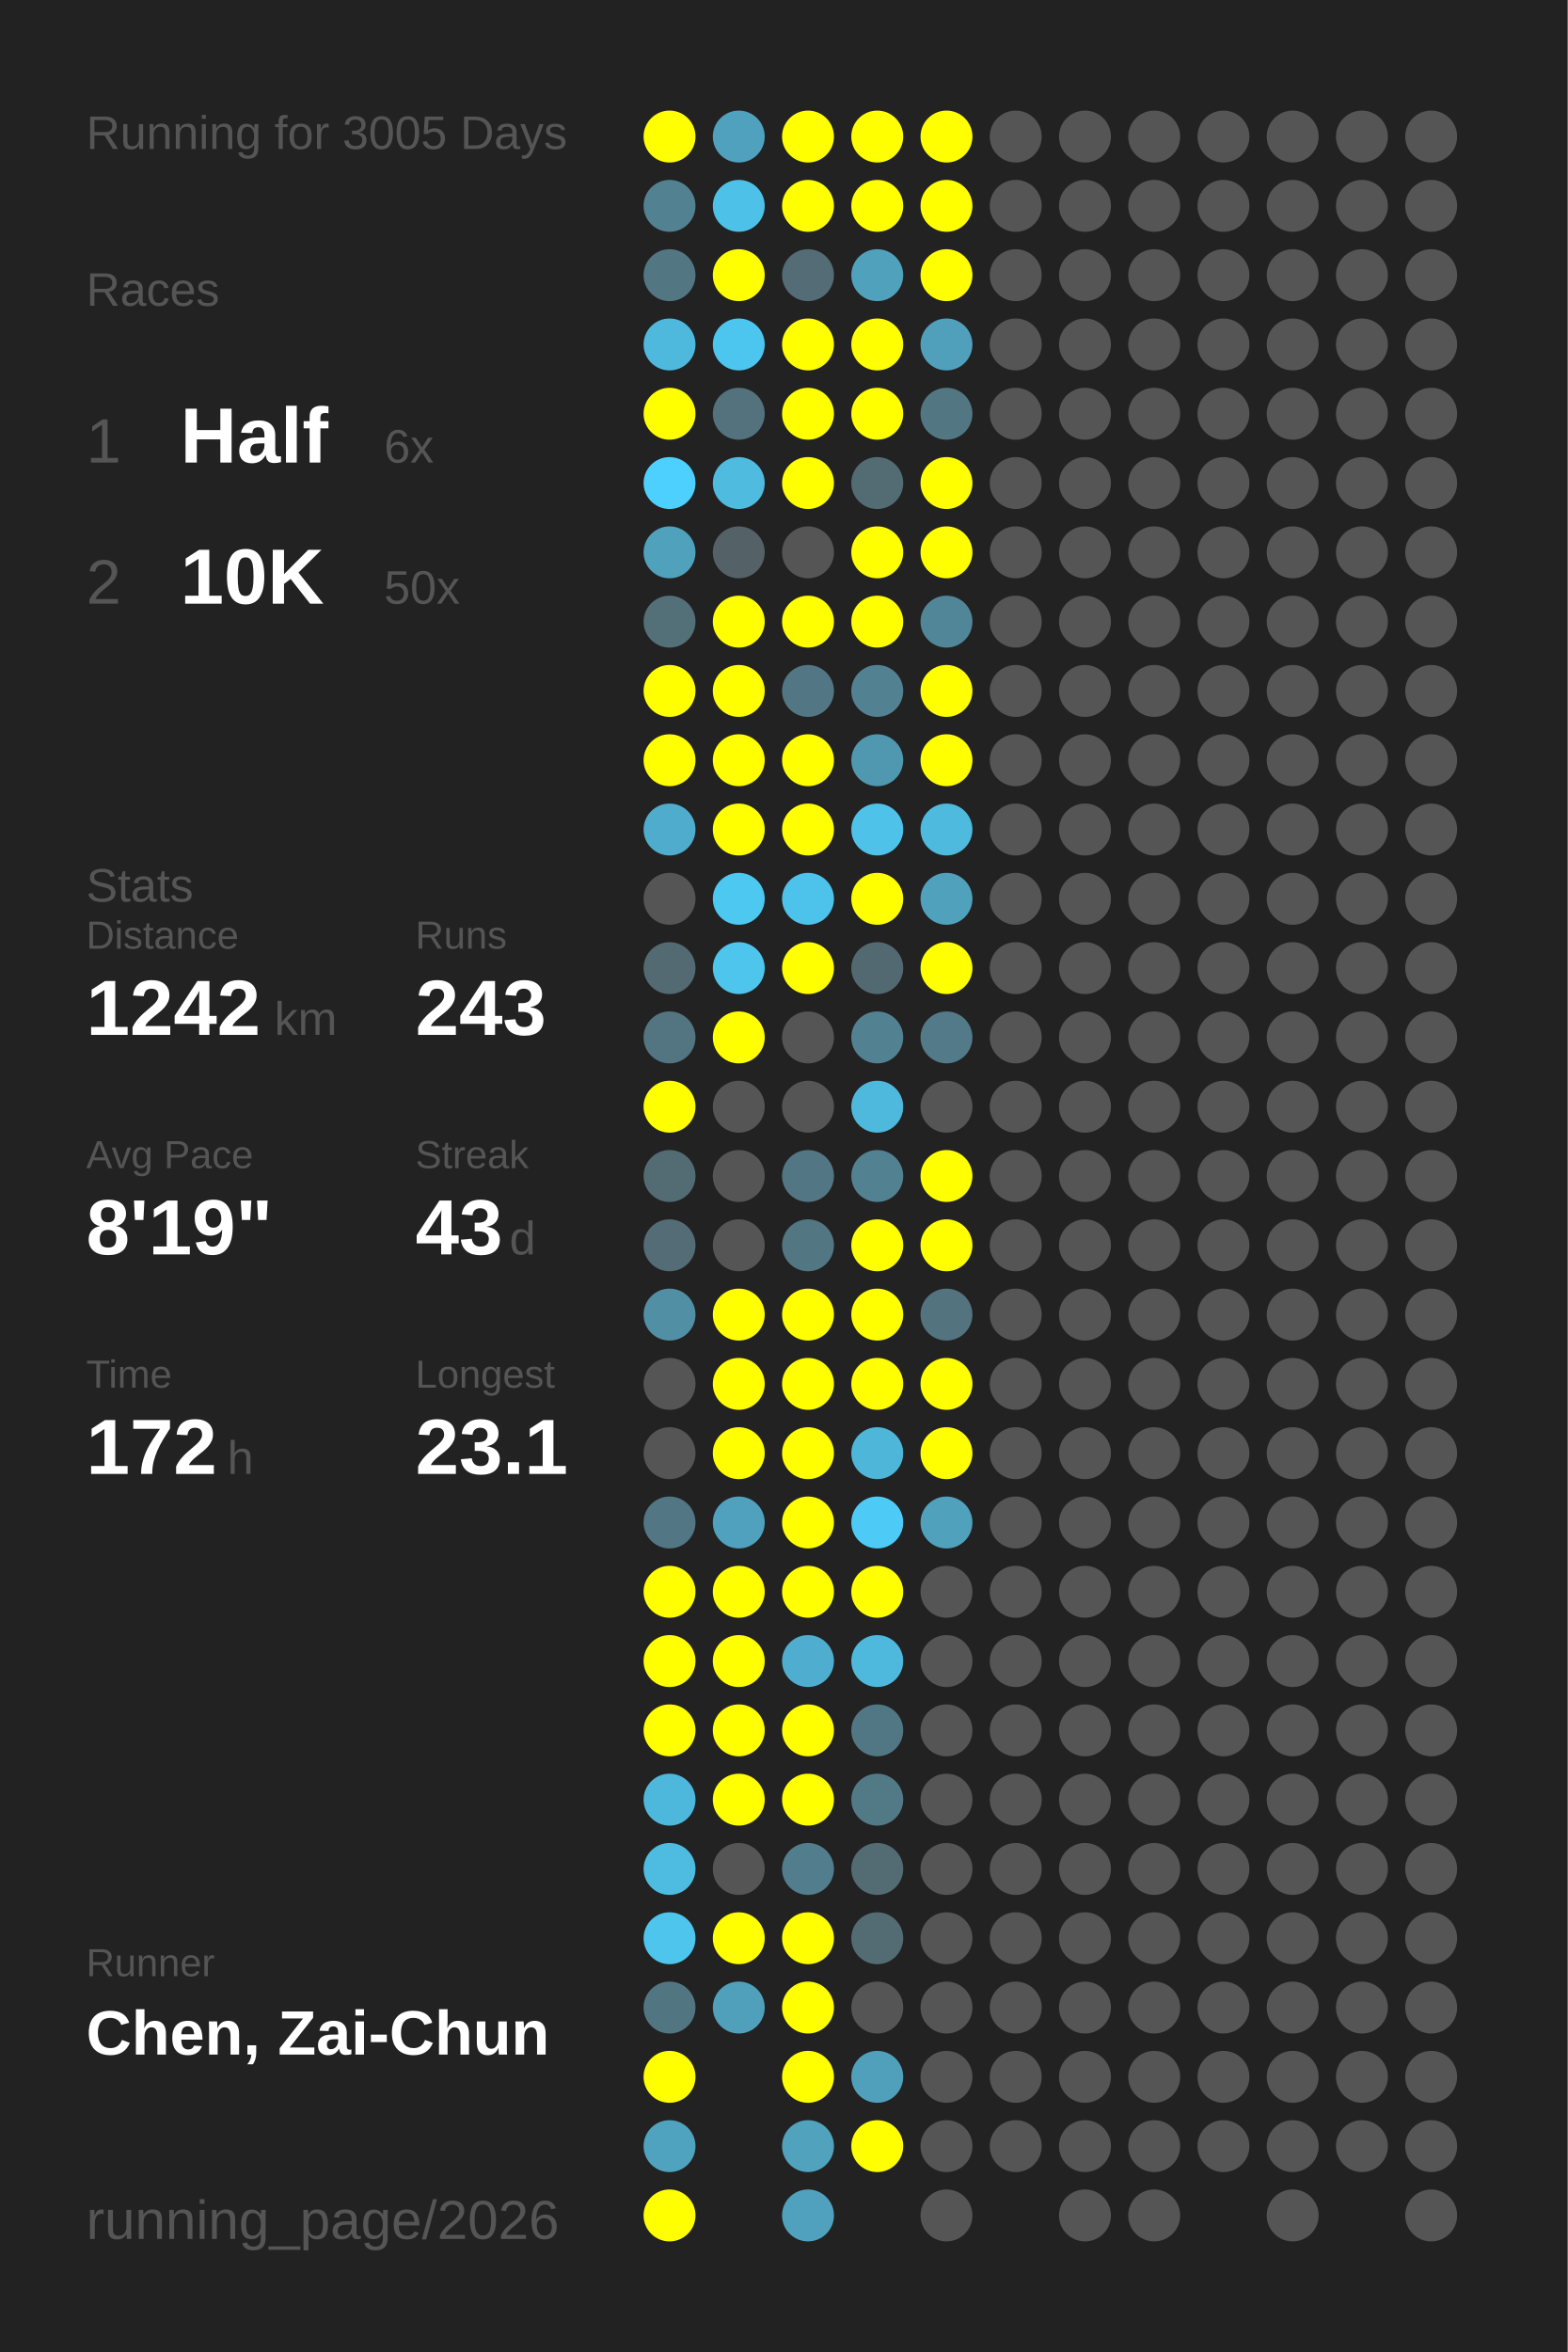
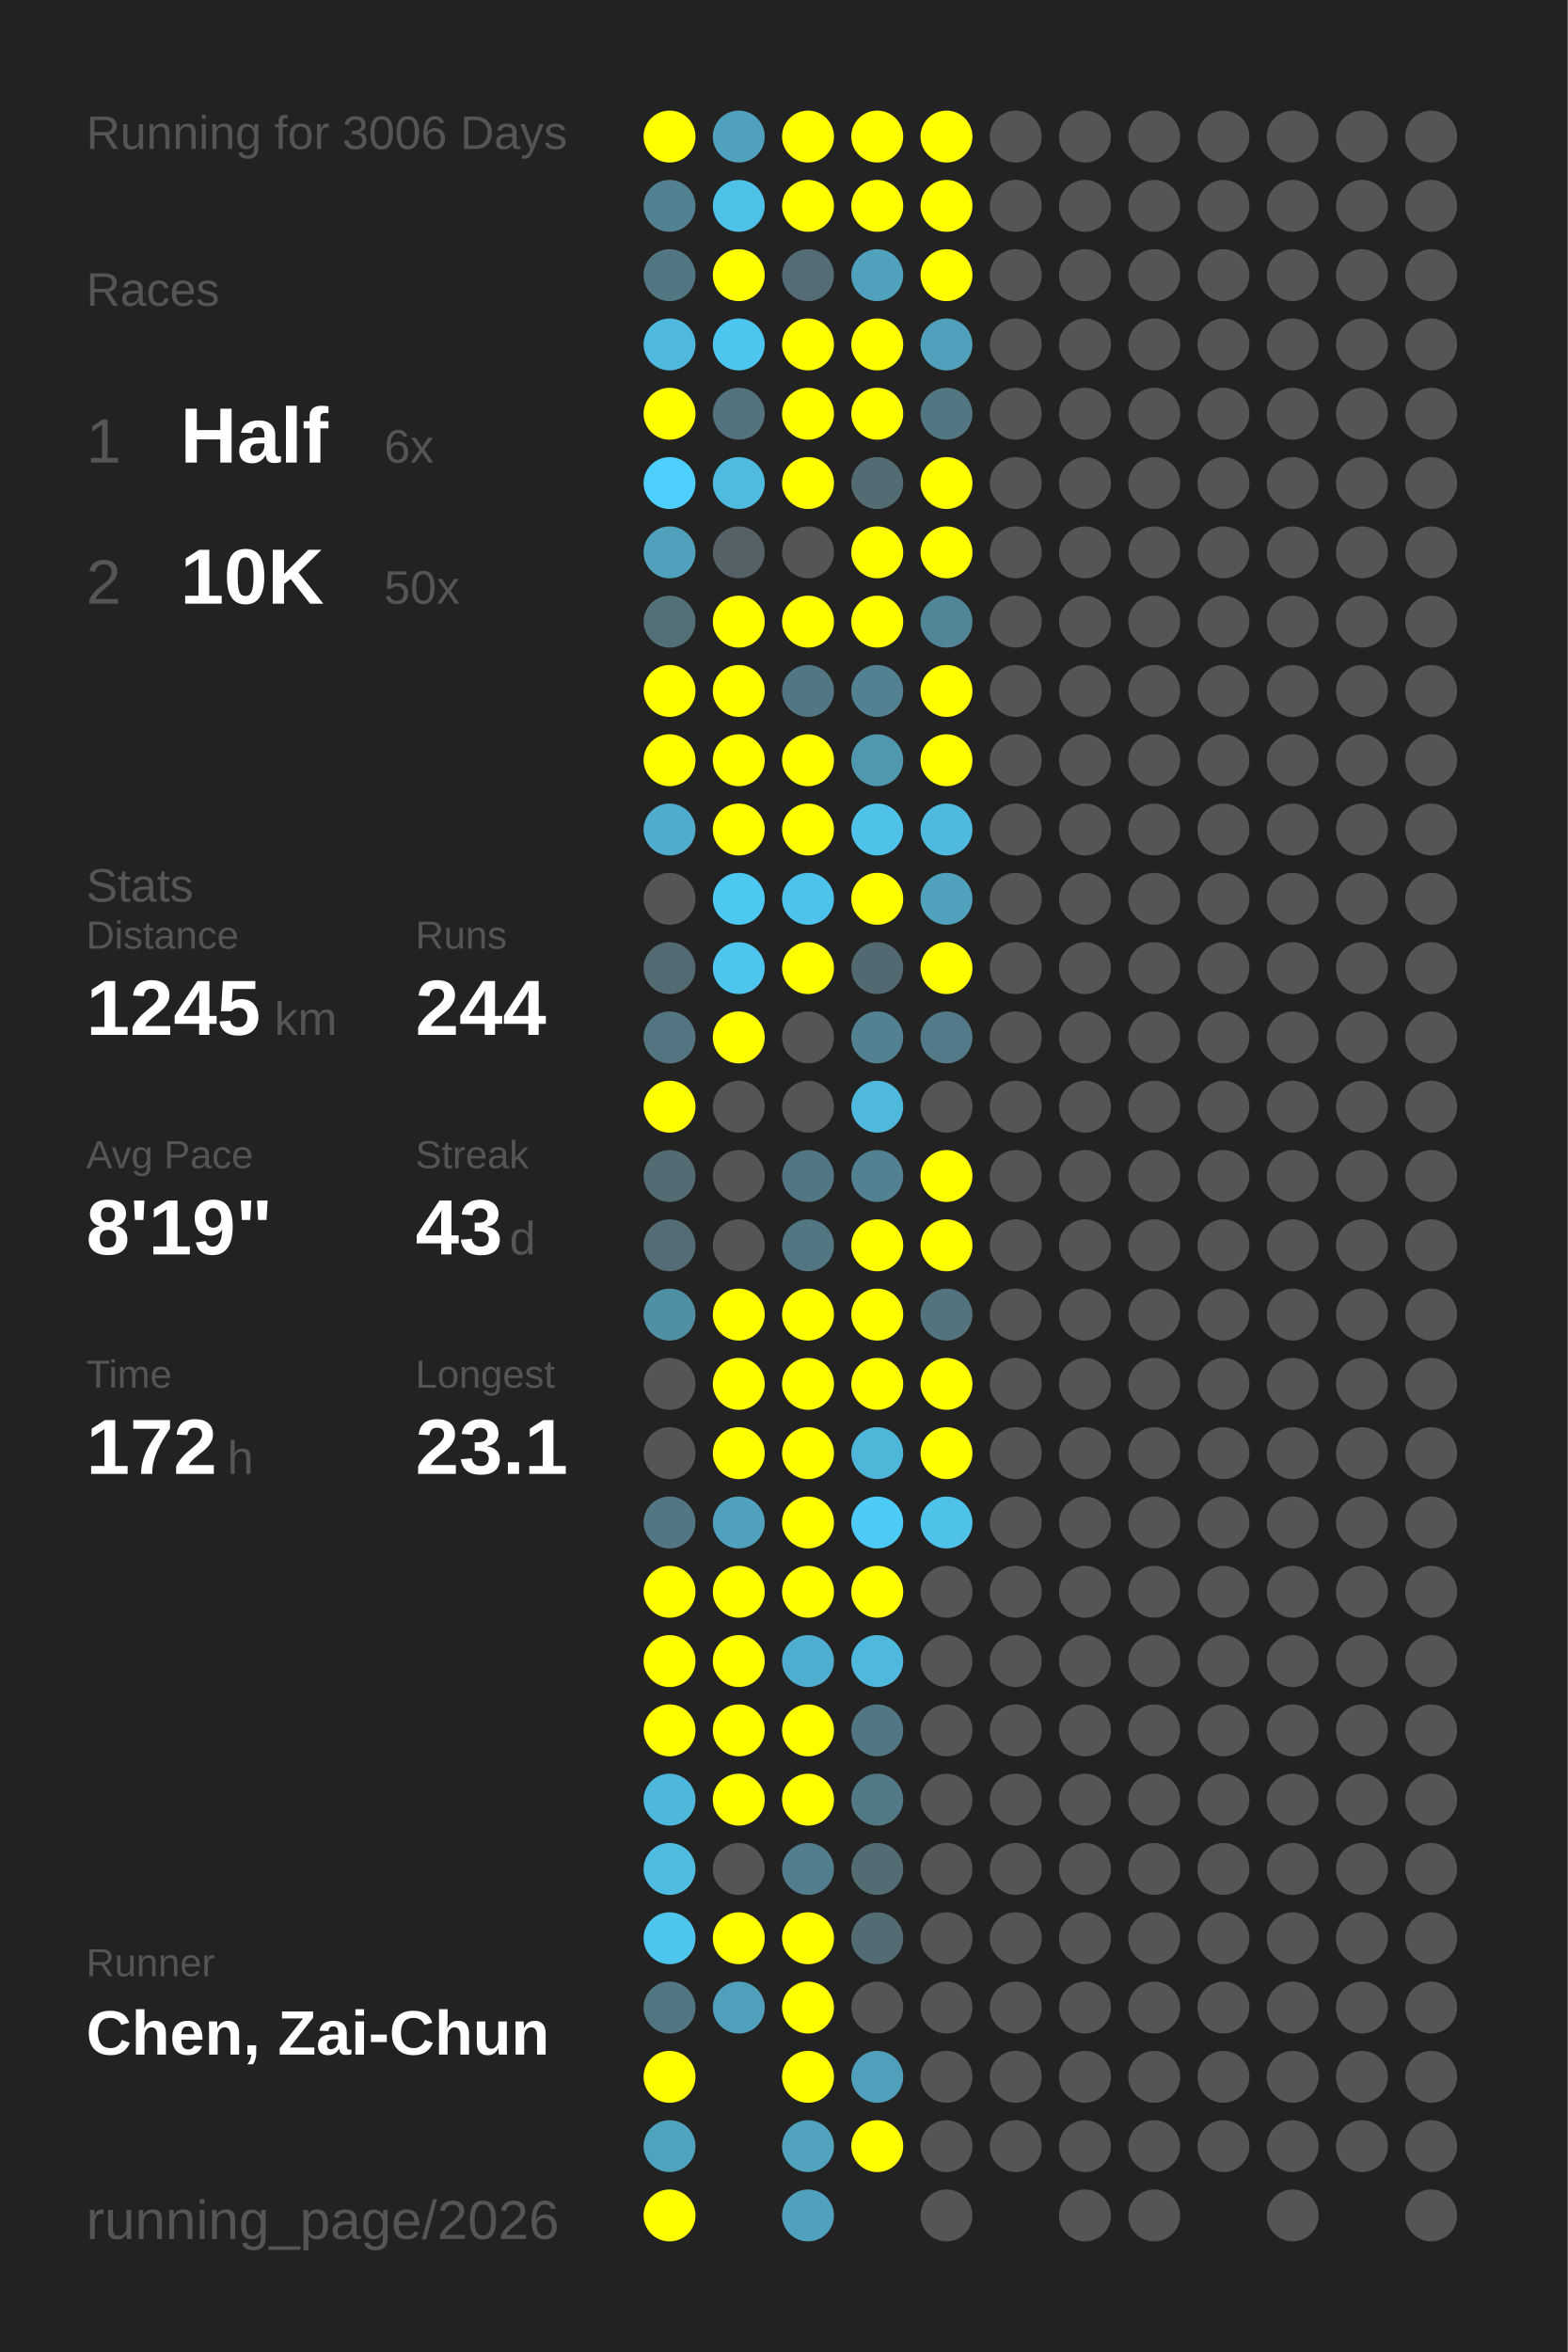
<svg xmlns="http://www.w3.org/2000/svg" baseProfile="full" height="300mm" version="1.1" viewBox="0,0,200,300" width="200mm">
  <defs />
  <rect fill="#222222" height="300" width="200" x="0" y="0" />
-   <text fill="#555555" style="font-size:6px; font-family:Arial;" x="11" y="19">Running for 3005 Days</text>
+   <text fill="#555555" style="font-size:6px; font-family:Arial;" x="11" y="19">Running for 3006 Days</text>
  <text fill="#555555" style="font-size:6px; font-family:Arial;" x="11" y="39">Races</text>
  <text fill="#555555" style="font-size:8px; font-family:Arial;" x="11" y="59">1</text>
  <text fill="#FFFFFF" style="font-size:10px; font-family:Arial; font-weight:bold;" x="23" y="59">Half</text>
  <text fill="#555555" style="font-size:6px; font-family:Arial;" x="49" y="59">6x</text>
  <text fill="#555555" style="font-size:8px; font-family:Arial;" x="11" y="77">2</text>
  <text fill="#FFFFFF" style="font-size:10px; font-family:Arial; font-weight:bold;" x="23" y="77">10K</text>
  <text fill="#555555" style="font-size:6px; font-family:Arial;" x="49" y="77">50x</text>
  <text fill="#555555" style="font-size:6px; font-family:Arial;" x="11" y="115">Stats</text>
  <text fill="#555555" style="font-size:5px; font-family:Arial;" x="11" y="121">Distance</text>
-   <text fill="#FFFFFF" style="font-size:10px; font-family:Arial; font-weight:bold;" x="11" y="132">1242</text>
+   <text fill="#FFFFFF" style="font-size:10px; font-family:Arial; font-weight:bold;" x="11" y="132">1245</text>
  <text fill="#555555" style="font-size:6px; font-family:Arial;" x="35" y="132">km</text>
  <text fill="#555555" style="font-size:5px; font-family:Arial;" x="53" y="121">Runs</text>
-   <text fill="#FFFFFF" style="font-size:10px; font-family:Arial; font-weight:bold;" x="53" y="132">243</text>
+   <text fill="#FFFFFF" style="font-size:10px; font-family:Arial; font-weight:bold;" x="53" y="132">244</text>
  <text fill="#555555" style="font-size:5px; font-family:Arial;" x="11" y="149">Avg Pace</text>
  <text fill="#FFFFFF" style="font-size:10px; font-family:Arial; font-weight:bold;" x="11" y="160">8'19"</text>
  <text fill="#555555" style="font-size:5px; font-family:Arial;" x="53" y="149">Streak</text>
  <text fill="#FFFFFF" style="font-size:10px; font-family:Arial; font-weight:bold;" x="53" y="160">43</text>
  <text fill="#555555" style="font-size:6px; font-family:Arial;" x="65" y="160">d</text>
  <text fill="#555555" style="font-size:5px; font-family:Arial;" x="11" y="177">Time</text>
  <text fill="#FFFFFF" style="font-size:10px; font-family:Arial; font-weight:bold;" x="11" y="188">172</text>
  <text fill="#555555" style="font-size:6px; font-family:Arial;" x="29" y="188">h</text>
  <text fill="#555555" style="font-size:5px; font-family:Arial;" x="53" y="177">Longest</text>
  <text fill="#FFFFFF" style="font-size:10px; font-family:Arial; font-weight:bold;" x="53" y="188">23.1</text>
  <text fill="#555555" style="font-size:5px; font-family:Arial;" x="11" y="252.065">Runner</text>
  <text fill="#FFFFFF" style="font-size:8px; font-family:Arial; font-weight:bold;" x="11" y="262.065">Chen, Zai-Chun</text>
  <text fill="#555555" style="font-size:7px; font-family:Arial;" x="11" y="285.581">running_page/2026</text>
  <circle cx="85.417" cy="17.419" fill="#FFFF00" r="3.312" />
  <circle cx="85.417" cy="26.258" fill="#528292" r="3.312" />
  <circle cx="85.417" cy="35.097" fill="#527682" r="3.312" />
  <circle cx="85.417" cy="43.935" fill="#4eb9dd" r="3.312" />
  <circle cx="85.417" cy="52.774" fill="#FFFF00" r="3.312" />
  <circle cx="85.417" cy="61.613" fill="#4dd0fd" r="3.312" />
  <circle cx="85.417" cy="70.452" fill="#50a1bc" r="3.312" />
  <circle cx="85.417" cy="79.29" fill="#536f78" r="3.312" />
  <circle cx="85.417" cy="88.129" fill="#FFFF00" r="3.312" />
  <circle cx="85.417" cy="96.968" fill="#FFFF00" r="3.312" />
  <circle cx="85.417" cy="105.806" fill="#4faccc" r="3.312" />
  <circle cx="85.417" cy="114.645" fill="#555555" r="3.312" />
  <circle cx="85.417" cy="123.484" fill="#536a72" r="3.312" />
  <circle cx="85.417" cy="132.323" fill="#527581" r="3.312" />
  <circle cx="85.417" cy="141.161" fill="#FFFF00" r="3.312" />
  <circle cx="85.417" cy="150" fill="#536b73" r="3.312" />
  <circle cx="85.417" cy="158.839" fill="#536c75" r="3.312" />
  <circle cx="85.417" cy="167.677" fill="#518fa4" r="3.312" />
  <circle cx="85.417" cy="176.516" fill="#555555" r="3.312" />
  <circle cx="85.417" cy="185.355" fill="#555555" r="3.312" />
  <circle cx="85.417" cy="194.194" fill="#527683" r="3.312" />
  <circle cx="85.417" cy="203.032" fill="#FFFF00" r="3.312" />
  <circle cx="85.417" cy="211.871" fill="#FFFF00" r="3.312" />
  <circle cx="85.417" cy="220.71" fill="#FFFF00" r="3.312" />
  <circle cx="85.417" cy="229.548" fill="#4eb8dc" r="3.312" />
  <circle cx="85.417" cy="238.387" fill="#4ebce1" r="3.312" />
  <circle cx="85.417" cy="247.226" fill="#4dc5ed" r="3.312" />
  <circle cx="85.417" cy="256.065" fill="#527681" r="3.312" />
  <circle cx="85.417" cy="264.903" fill="#FFFF00" r="3.312" />
  <circle cx="85.417" cy="273.742" fill="#4fa3bf" r="3.312" />
  <circle cx="85.417" cy="282.581" fill="#FFFF00" r="3.312" />
  <circle cx="94.25" cy="17.419" fill="#50a1bd" r="3.312" />
  <circle cx="94.25" cy="26.258" fill="#4ec1e8" r="3.312" />
  <circle cx="94.25" cy="35.097" fill="#FFFF00" r="3.312" />
  <circle cx="94.25" cy="43.935" fill="#4dc6ef" r="3.312" />
  <circle cx="94.25" cy="52.774" fill="#53727d" r="3.312" />
  <circle cx="94.25" cy="61.613" fill="#4ebbdf" r="3.312" />
  <circle cx="94.25" cy="70.452" fill="#546166" r="3.312" />
  <circle cx="94.25" cy="79.29" fill="#FFFF00" r="3.312" />
  <circle cx="94.25" cy="88.129" fill="#FFFF00" r="3.312" />
  <circle cx="94.25" cy="96.968" fill="#FFFF00" r="3.312" />
  <circle cx="94.25" cy="105.806" fill="#FFFF00" r="3.312" />
  <circle cx="94.25" cy="114.645" fill="#4dc8f1" r="3.312" />
  <circle cx="94.25" cy="123.484" fill="#4dc5ed" r="3.312" />
  <circle cx="94.25" cy="132.323" fill="#FFFF00" r="3.312" />
  <circle cx="94.25" cy="141.161" fill="#555555" r="3.312" />
  <circle cx="94.25" cy="150" fill="#555555" r="3.312" />
  <circle cx="94.25" cy="158.839" fill="#555555" r="3.312" />
  <circle cx="94.25" cy="167.677" fill="#FFFF00" r="3.312" />
  <circle cx="94.25" cy="176.516" fill="#FFFF00" r="3.312" />
  <circle cx="94.25" cy="185.355" fill="#FFFF00" r="3.312" />
  <circle cx="94.25" cy="194.194" fill="#50a1bd" r="3.312" />
  <circle cx="94.25" cy="203.032" fill="#FFFF00" r="3.312" />
  <circle cx="94.25" cy="211.871" fill="#FFFF00" r="3.312" />
  <circle cx="94.25" cy="220.71" fill="#FFFF00" r="3.312" />
  <circle cx="94.25" cy="229.548" fill="#FFFF00" r="3.312" />
  <circle cx="94.25" cy="238.387" fill="#555555" r="3.312" />
  <circle cx="94.25" cy="247.226" fill="#FFFF00" r="3.312" />
  <circle cx="94.25" cy="256.065" fill="#50a0bb" r="3.312" />
  <circle cx="103.083" cy="17.419" fill="#FFFF00" r="3.312" />
  <circle cx="103.083" cy="26.258" fill="#FFFF00" r="3.312" />
  <circle cx="103.083" cy="35.097" fill="#536c75" r="3.312" />
  <circle cx="103.083" cy="43.935" fill="#FFFF00" r="3.312" />
  <circle cx="103.083" cy="52.774" fill="#FFFF00" r="3.312" />
  <circle cx="103.083" cy="61.613" fill="#FFFF00" r="3.312" />
  <circle cx="103.083" cy="70.452" fill="#555555" r="3.312" />
  <circle cx="103.083" cy="79.29" fill="#FFFF00" r="3.312" />
  <circle cx="103.083" cy="88.129" fill="#527683" r="3.312" />
  <circle cx="103.083" cy="96.968" fill="#FFFF00" r="3.312" />
  <circle cx="103.083" cy="105.806" fill="#FFFF00" r="3.312" />
  <circle cx="103.083" cy="114.645" fill="#4dc3eb" r="3.312" />
  <circle cx="103.083" cy="123.484" fill="#FFFF00" r="3.312" />
  <circle cx="103.083" cy="132.323" fill="#555555" r="3.312" />
  <circle cx="103.083" cy="141.161" fill="#555555" r="3.312" />
  <circle cx="103.083" cy="150" fill="#527683" r="3.312" />
  <circle cx="103.083" cy="158.839" fill="#527682" r="3.312" />
  <circle cx="103.083" cy="167.677" fill="#FFFF00" r="3.312" />
  <circle cx="103.083" cy="176.516" fill="#FFFF00" r="3.312" />
  <circle cx="103.083" cy="185.355" fill="#FFFF00" r="3.312" />
  <circle cx="103.083" cy="194.194" fill="#FFFF00" r="3.312" />
  <circle cx="103.083" cy="203.032" fill="#FFFF00" r="3.312" />
  <circle cx="103.083" cy="211.871" fill="#4faecf" r="3.312" />
  <circle cx="103.083" cy="220.71" fill="#FFFF00" r="3.312" />
  <circle cx="103.083" cy="229.548" fill="#FFFF00" r="3.312" />
  <circle cx="103.083" cy="238.387" fill="#527d8c" r="3.312" />
  <circle cx="103.083" cy="247.226" fill="#FFFF00" r="3.312" />
  <circle cx="103.083" cy="256.065" fill="#FFFF00" r="3.312" />
  <circle cx="103.083" cy="264.903" fill="#FFFF00" r="3.312" />
  <circle cx="103.083" cy="273.742" fill="#50a2bd" r="3.312" />
  <circle cx="103.083" cy="282.581" fill="#50a1bd" r="3.312" />
  <circle cx="111.917" cy="17.419" fill="#FFFF00" r="3.312" />
  <circle cx="111.917" cy="26.258" fill="#FFFF00" r="3.312" />
  <circle cx="111.917" cy="35.097" fill="#50a1bc" r="3.312" />
  <circle cx="111.917" cy="43.935" fill="#FFFF00" r="3.312" />
  <circle cx="111.917" cy="52.774" fill="#FFFF00" r="3.312" />
  <circle cx="111.917" cy="61.613" fill="#536c74" r="3.312" />
  <circle cx="111.917" cy="70.452" fill="#FFFF00" r="3.312" />
  <circle cx="111.917" cy="79.29" fill="#FFFF00" r="3.312" />
  <circle cx="111.917" cy="88.129" fill="#528292" r="3.312" />
  <circle cx="111.917" cy="96.968" fill="#5097b0" r="3.312" />
  <circle cx="111.917" cy="105.806" fill="#4ec2e9" r="3.312" />
  <circle cx="111.917" cy="114.645" fill="#FFFF00" r="3.312" />
  <circle cx="111.917" cy="123.484" fill="#536971" r="3.312" />
  <circle cx="111.917" cy="132.323" fill="#528292" r="3.312" />
  <circle cx="111.917" cy="141.161" fill="#4eb9dd" r="3.312" />
  <circle cx="111.917" cy="150" fill="#528191" r="3.312" />
  <circle cx="111.917" cy="158.839" fill="#FFFF00" r="3.312" />
  <circle cx="111.917" cy="167.677" fill="#FFFF00" r="3.312" />
  <circle cx="111.917" cy="176.516" fill="#FFFF00" r="3.312" />
  <circle cx="111.917" cy="185.355" fill="#4eb6d9" r="3.312" />
  <circle cx="111.917" cy="194.194" fill="#4dcbf6" r="3.312" />
  <circle cx="111.917" cy="203.032" fill="#FFFF00" r="3.312" />
  <circle cx="111.917" cy="211.871" fill="#4eb9dd" r="3.312" />
  <circle cx="111.917" cy="220.71" fill="#527784" r="3.312" />
  <circle cx="111.917" cy="229.548" fill="#527986" r="3.312" />
  <circle cx="111.917" cy="238.387" fill="#536b73" r="3.312" />
  <circle cx="111.917" cy="247.226" fill="#536c74" r="3.312" />
  <circle cx="111.917" cy="256.065" fill="#555555" r="3.312" />
  <circle cx="111.917" cy="264.903" fill="#50a0bc" r="3.312" />
  <circle cx="111.917" cy="273.742" fill="#FFFF00" r="3.312" />
  <circle cx="120.75" cy="17.419" fill="#FFFF00" r="3.312" />
  <circle cx="120.75" cy="26.258" fill="#FFFF00" r="3.312" />
  <circle cx="120.75" cy="35.097" fill="#FFFF00" r="3.312" />
  <circle cx="120.75" cy="43.935" fill="#50a0bb" r="3.312" />
  <circle cx="120.75" cy="52.774" fill="#527783" r="3.312" />
  <circle cx="120.75" cy="61.613" fill="#FFFF00" r="3.312" />
  <circle cx="120.75" cy="70.452" fill="#FFFF00" r="3.312" />
  <circle cx="120.75" cy="79.29" fill="#518698" r="3.312" />
  <circle cx="120.75" cy="88.129" fill="#FFFF00" r="3.312" />
  <circle cx="120.75" cy="96.968" fill="#FFFF00" r="3.312" />
  <circle cx="120.75" cy="105.806" fill="#4ebade" r="3.312" />
  <circle cx="120.75" cy="114.645" fill="#50a1bc" r="3.312" />
  <circle cx="120.75" cy="123.484" fill="#FFFF00" r="3.312" />
  <circle cx="120.75" cy="132.323" fill="#527a88" r="3.312" />
  <circle cx="120.75" cy="141.161" fill="#555555" r="3.312" />
  <circle cx="120.75" cy="150" fill="#FFFF00" r="3.312" />
  <circle cx="120.75" cy="158.839" fill="#FFFF00" r="3.312" />
  <circle cx="120.75" cy="167.677" fill="#53737e" r="3.312" />
  <circle cx="120.75" cy="176.516" fill="#FFFF00" r="3.312" />
  <circle cx="120.75" cy="185.355" fill="#FFFF00" r="3.312" />
-   <circle cx="120.75" cy="194.194" fill="#50a1bc" r="3.312" />
+   <circle cx="120.75" cy="194.194" fill="#4ec2e9" r="3.312" />
  <circle cx="120.75" cy="203.032" fill="#555555" r="3.312" />
  <circle cx="120.75" cy="211.871" fill="#555555" r="3.312" />
  <circle cx="120.75" cy="220.71" fill="#555555" r="3.312" />
  <circle cx="120.75" cy="229.548" fill="#555555" r="3.312" />
  <circle cx="120.75" cy="238.387" fill="#555555" r="3.312" />
  <circle cx="120.75" cy="247.226" fill="#555555" r="3.312" />
  <circle cx="120.75" cy="256.065" fill="#555555" r="3.312" />
  <circle cx="120.75" cy="264.903" fill="#555555" r="3.312" />
  <circle cx="120.75" cy="273.742" fill="#555555" r="3.312" />
  <circle cx="120.75" cy="282.581" fill="#555555" r="3.312" />
  <circle cx="129.583" cy="17.419" fill="#555555" r="3.312" />
  <circle cx="129.583" cy="26.258" fill="#555555" r="3.312" />
  <circle cx="129.583" cy="35.097" fill="#555555" r="3.312" />
  <circle cx="129.583" cy="43.935" fill="#555555" r="3.312" />
  <circle cx="129.583" cy="52.774" fill="#555555" r="3.312" />
  <circle cx="129.583" cy="61.613" fill="#555555" r="3.312" />
  <circle cx="129.583" cy="70.452" fill="#555555" r="3.312" />
  <circle cx="129.583" cy="79.29" fill="#555555" r="3.312" />
  <circle cx="129.583" cy="88.129" fill="#555555" r="3.312" />
  <circle cx="129.583" cy="96.968" fill="#555555" r="3.312" />
  <circle cx="129.583" cy="105.806" fill="#555555" r="3.312" />
  <circle cx="129.583" cy="114.645" fill="#555555" r="3.312" />
  <circle cx="129.583" cy="123.484" fill="#555555" r="3.312" />
  <circle cx="129.583" cy="132.323" fill="#555555" r="3.312" />
  <circle cx="129.583" cy="141.161" fill="#555555" r="3.312" />
  <circle cx="129.583" cy="150" fill="#555555" r="3.312" />
  <circle cx="129.583" cy="158.839" fill="#555555" r="3.312" />
  <circle cx="129.583" cy="167.677" fill="#555555" r="3.312" />
  <circle cx="129.583" cy="176.516" fill="#555555" r="3.312" />
  <circle cx="129.583" cy="185.355" fill="#555555" r="3.312" />
  <circle cx="129.583" cy="194.194" fill="#555555" r="3.312" />
  <circle cx="129.583" cy="203.032" fill="#555555" r="3.312" />
  <circle cx="129.583" cy="211.871" fill="#555555" r="3.312" />
  <circle cx="129.583" cy="220.71" fill="#555555" r="3.312" />
  <circle cx="129.583" cy="229.548" fill="#555555" r="3.312" />
  <circle cx="129.583" cy="238.387" fill="#555555" r="3.312" />
  <circle cx="129.583" cy="247.226" fill="#555555" r="3.312" />
  <circle cx="129.583" cy="256.065" fill="#555555" r="3.312" />
  <circle cx="129.583" cy="264.903" fill="#555555" r="3.312" />
  <circle cx="129.583" cy="273.742" fill="#555555" r="3.312" />
  <circle cx="138.417" cy="17.419" fill="#555555" r="3.312" />
  <circle cx="138.417" cy="26.258" fill="#555555" r="3.312" />
  <circle cx="138.417" cy="35.097" fill="#555555" r="3.312" />
  <circle cx="138.417" cy="43.935" fill="#555555" r="3.312" />
  <circle cx="138.417" cy="52.774" fill="#555555" r="3.312" />
  <circle cx="138.417" cy="61.613" fill="#555555" r="3.312" />
  <circle cx="138.417" cy="70.452" fill="#555555" r="3.312" />
  <circle cx="138.417" cy="79.29" fill="#555555" r="3.312" />
  <circle cx="138.417" cy="88.129" fill="#555555" r="3.312" />
  <circle cx="138.417" cy="96.968" fill="#555555" r="3.312" />
  <circle cx="138.417" cy="105.806" fill="#555555" r="3.312" />
  <circle cx="138.417" cy="114.645" fill="#555555" r="3.312" />
  <circle cx="138.417" cy="123.484" fill="#555555" r="3.312" />
  <circle cx="138.417" cy="132.323" fill="#555555" r="3.312" />
  <circle cx="138.417" cy="141.161" fill="#555555" r="3.312" />
  <circle cx="138.417" cy="150" fill="#555555" r="3.312" />
  <circle cx="138.417" cy="158.839" fill="#555555" r="3.312" />
  <circle cx="138.417" cy="167.677" fill="#555555" r="3.312" />
  <circle cx="138.417" cy="176.516" fill="#555555" r="3.312" />
  <circle cx="138.417" cy="185.355" fill="#555555" r="3.312" />
  <circle cx="138.417" cy="194.194" fill="#555555" r="3.312" />
  <circle cx="138.417" cy="203.032" fill="#555555" r="3.312" />
  <circle cx="138.417" cy="211.871" fill="#555555" r="3.312" />
  <circle cx="138.417" cy="220.71" fill="#555555" r="3.312" />
  <circle cx="138.417" cy="229.548" fill="#555555" r="3.312" />
  <circle cx="138.417" cy="238.387" fill="#555555" r="3.312" />
  <circle cx="138.417" cy="247.226" fill="#555555" r="3.312" />
  <circle cx="138.417" cy="256.065" fill="#555555" r="3.312" />
  <circle cx="138.417" cy="264.903" fill="#555555" r="3.312" />
  <circle cx="138.417" cy="273.742" fill="#555555" r="3.312" />
  <circle cx="138.417" cy="282.581" fill="#555555" r="3.312" />
  <circle cx="147.25" cy="17.419" fill="#555555" r="3.312" />
  <circle cx="147.25" cy="26.258" fill="#555555" r="3.312" />
  <circle cx="147.25" cy="35.097" fill="#555555" r="3.312" />
  <circle cx="147.25" cy="43.935" fill="#555555" r="3.312" />
  <circle cx="147.25" cy="52.774" fill="#555555" r="3.312" />
  <circle cx="147.25" cy="61.613" fill="#555555" r="3.312" />
  <circle cx="147.25" cy="70.452" fill="#555555" r="3.312" />
  <circle cx="147.25" cy="79.29" fill="#555555" r="3.312" />
  <circle cx="147.25" cy="88.129" fill="#555555" r="3.312" />
  <circle cx="147.25" cy="96.968" fill="#555555" r="3.312" />
  <circle cx="147.25" cy="105.806" fill="#555555" r="3.312" />
  <circle cx="147.25" cy="114.645" fill="#555555" r="3.312" />
  <circle cx="147.25" cy="123.484" fill="#555555" r="3.312" />
  <circle cx="147.25" cy="132.323" fill="#555555" r="3.312" />
  <circle cx="147.25" cy="141.161" fill="#555555" r="3.312" />
  <circle cx="147.25" cy="150" fill="#555555" r="3.312" />
  <circle cx="147.25" cy="158.839" fill="#555555" r="3.312" />
  <circle cx="147.25" cy="167.677" fill="#555555" r="3.312" />
  <circle cx="147.25" cy="176.516" fill="#555555" r="3.312" />
  <circle cx="147.25" cy="185.355" fill="#555555" r="3.312" />
  <circle cx="147.25" cy="194.194" fill="#555555" r="3.312" />
  <circle cx="147.25" cy="203.032" fill="#555555" r="3.312" />
  <circle cx="147.25" cy="211.871" fill="#555555" r="3.312" />
  <circle cx="147.25" cy="220.71" fill="#555555" r="3.312" />
  <circle cx="147.25" cy="229.548" fill="#555555" r="3.312" />
  <circle cx="147.25" cy="238.387" fill="#555555" r="3.312" />
  <circle cx="147.25" cy="247.226" fill="#555555" r="3.312" />
  <circle cx="147.25" cy="256.065" fill="#555555" r="3.312" />
  <circle cx="147.25" cy="264.903" fill="#555555" r="3.312" />
  <circle cx="147.25" cy="273.742" fill="#555555" r="3.312" />
  <circle cx="147.25" cy="282.581" fill="#555555" r="3.312" />
  <circle cx="156.083" cy="17.419" fill="#555555" r="3.312" />
  <circle cx="156.083" cy="26.258" fill="#555555" r="3.312" />
  <circle cx="156.083" cy="35.097" fill="#555555" r="3.312" />
  <circle cx="156.083" cy="43.935" fill="#555555" r="3.312" />
  <circle cx="156.083" cy="52.774" fill="#555555" r="3.312" />
  <circle cx="156.083" cy="61.613" fill="#555555" r="3.312" />
  <circle cx="156.083" cy="70.452" fill="#555555" r="3.312" />
  <circle cx="156.083" cy="79.29" fill="#555555" r="3.312" />
  <circle cx="156.083" cy="88.129" fill="#555555" r="3.312" />
  <circle cx="156.083" cy="96.968" fill="#555555" r="3.312" />
  <circle cx="156.083" cy="105.806" fill="#555555" r="3.312" />
  <circle cx="156.083" cy="114.645" fill="#555555" r="3.312" />
  <circle cx="156.083" cy="123.484" fill="#555555" r="3.312" />
  <circle cx="156.083" cy="132.323" fill="#555555" r="3.312" />
  <circle cx="156.083" cy="141.161" fill="#555555" r="3.312" />
  <circle cx="156.083" cy="150" fill="#555555" r="3.312" />
  <circle cx="156.083" cy="158.839" fill="#555555" r="3.312" />
  <circle cx="156.083" cy="167.677" fill="#555555" r="3.312" />
  <circle cx="156.083" cy="176.516" fill="#555555" r="3.312" />
  <circle cx="156.083" cy="185.355" fill="#555555" r="3.312" />
  <circle cx="156.083" cy="194.194" fill="#555555" r="3.312" />
  <circle cx="156.083" cy="203.032" fill="#555555" r="3.312" />
  <circle cx="156.083" cy="211.871" fill="#555555" r="3.312" />
  <circle cx="156.083" cy="220.71" fill="#555555" r="3.312" />
  <circle cx="156.083" cy="229.548" fill="#555555" r="3.312" />
  <circle cx="156.083" cy="238.387" fill="#555555" r="3.312" />
  <circle cx="156.083" cy="247.226" fill="#555555" r="3.312" />
  <circle cx="156.083" cy="256.065" fill="#555555" r="3.312" />
  <circle cx="156.083" cy="264.903" fill="#555555" r="3.312" />
  <circle cx="156.083" cy="273.742" fill="#555555" r="3.312" />
  <circle cx="164.917" cy="17.419" fill="#555555" r="3.312" />
  <circle cx="164.917" cy="26.258" fill="#555555" r="3.312" />
  <circle cx="164.917" cy="35.097" fill="#555555" r="3.312" />
  <circle cx="164.917" cy="43.935" fill="#555555" r="3.312" />
  <circle cx="164.917" cy="52.774" fill="#555555" r="3.312" />
  <circle cx="164.917" cy="61.613" fill="#555555" r="3.312" />
  <circle cx="164.917" cy="70.452" fill="#555555" r="3.312" />
  <circle cx="164.917" cy="79.29" fill="#555555" r="3.312" />
  <circle cx="164.917" cy="88.129" fill="#555555" r="3.312" />
  <circle cx="164.917" cy="96.968" fill="#555555" r="3.312" />
  <circle cx="164.917" cy="105.806" fill="#555555" r="3.312" />
  <circle cx="164.917" cy="114.645" fill="#555555" r="3.312" />
  <circle cx="164.917" cy="123.484" fill="#555555" r="3.312" />
  <circle cx="164.917" cy="132.323" fill="#555555" r="3.312" />
  <circle cx="164.917" cy="141.161" fill="#555555" r="3.312" />
  <circle cx="164.917" cy="150" fill="#555555" r="3.312" />
  <circle cx="164.917" cy="158.839" fill="#555555" r="3.312" />
  <circle cx="164.917" cy="167.677" fill="#555555" r="3.312" />
  <circle cx="164.917" cy="176.516" fill="#555555" r="3.312" />
  <circle cx="164.917" cy="185.355" fill="#555555" r="3.312" />
  <circle cx="164.917" cy="194.194" fill="#555555" r="3.312" />
  <circle cx="164.917" cy="203.032" fill="#555555" r="3.312" />
  <circle cx="164.917" cy="211.871" fill="#555555" r="3.312" />
  <circle cx="164.917" cy="220.71" fill="#555555" r="3.312" />
  <circle cx="164.917" cy="229.548" fill="#555555" r="3.312" />
  <circle cx="164.917" cy="238.387" fill="#555555" r="3.312" />
  <circle cx="164.917" cy="247.226" fill="#555555" r="3.312" />
  <circle cx="164.917" cy="256.065" fill="#555555" r="3.312" />
  <circle cx="164.917" cy="264.903" fill="#555555" r="3.312" />
  <circle cx="164.917" cy="273.742" fill="#555555" r="3.312" />
  <circle cx="164.917" cy="282.581" fill="#555555" r="3.312" />
  <circle cx="173.75" cy="17.419" fill="#555555" r="3.312" />
  <circle cx="173.75" cy="26.258" fill="#555555" r="3.312" />
  <circle cx="173.75" cy="35.097" fill="#555555" r="3.312" />
  <circle cx="173.75" cy="43.935" fill="#555555" r="3.312" />
  <circle cx="173.75" cy="52.774" fill="#555555" r="3.312" />
  <circle cx="173.75" cy="61.613" fill="#555555" r="3.312" />
  <circle cx="173.75" cy="70.452" fill="#555555" r="3.312" />
  <circle cx="173.75" cy="79.29" fill="#555555" r="3.312" />
  <circle cx="173.75" cy="88.129" fill="#555555" r="3.312" />
  <circle cx="173.75" cy="96.968" fill="#555555" r="3.312" />
  <circle cx="173.75" cy="105.806" fill="#555555" r="3.312" />
  <circle cx="173.75" cy="114.645" fill="#555555" r="3.312" />
  <circle cx="173.75" cy="123.484" fill="#555555" r="3.312" />
  <circle cx="173.75" cy="132.323" fill="#555555" r="3.312" />
  <circle cx="173.75" cy="141.161" fill="#555555" r="3.312" />
  <circle cx="173.75" cy="150" fill="#555555" r="3.312" />
  <circle cx="173.75" cy="158.839" fill="#555555" r="3.312" />
  <circle cx="173.75" cy="167.677" fill="#555555" r="3.312" />
  <circle cx="173.75" cy="176.516" fill="#555555" r="3.312" />
  <circle cx="173.75" cy="185.355" fill="#555555" r="3.312" />
  <circle cx="173.75" cy="194.194" fill="#555555" r="3.312" />
  <circle cx="173.75" cy="203.032" fill="#555555" r="3.312" />
  <circle cx="173.75" cy="211.871" fill="#555555" r="3.312" />
  <circle cx="173.75" cy="220.71" fill="#555555" r="3.312" />
  <circle cx="173.75" cy="229.548" fill="#555555" r="3.312" />
  <circle cx="173.75" cy="238.387" fill="#555555" r="3.312" />
  <circle cx="173.75" cy="247.226" fill="#555555" r="3.312" />
  <circle cx="173.75" cy="256.065" fill="#555555" r="3.312" />
  <circle cx="173.75" cy="264.903" fill="#555555" r="3.312" />
  <circle cx="173.75" cy="273.742" fill="#555555" r="3.312" />
  <circle cx="182.583" cy="17.419" fill="#555555" r="3.312" />
  <circle cx="182.583" cy="26.258" fill="#555555" r="3.312" />
  <circle cx="182.583" cy="35.097" fill="#555555" r="3.312" />
  <circle cx="182.583" cy="43.935" fill="#555555" r="3.312" />
  <circle cx="182.583" cy="52.774" fill="#555555" r="3.312" />
  <circle cx="182.583" cy="61.613" fill="#555555" r="3.312" />
  <circle cx="182.583" cy="70.452" fill="#555555" r="3.312" />
  <circle cx="182.583" cy="79.29" fill="#555555" r="3.312" />
  <circle cx="182.583" cy="88.129" fill="#555555" r="3.312" />
  <circle cx="182.583" cy="96.968" fill="#555555" r="3.312" />
  <circle cx="182.583" cy="105.806" fill="#555555" r="3.312" />
  <circle cx="182.583" cy="114.645" fill="#555555" r="3.312" />
  <circle cx="182.583" cy="123.484" fill="#555555" r="3.312" />
  <circle cx="182.583" cy="132.323" fill="#555555" r="3.312" />
  <circle cx="182.583" cy="141.161" fill="#555555" r="3.312" />
  <circle cx="182.583" cy="150" fill="#555555" r="3.312" />
  <circle cx="182.583" cy="158.839" fill="#555555" r="3.312" />
  <circle cx="182.583" cy="167.677" fill="#555555" r="3.312" />
  <circle cx="182.583" cy="176.516" fill="#555555" r="3.312" />
  <circle cx="182.583" cy="185.355" fill="#555555" r="3.312" />
  <circle cx="182.583" cy="194.194" fill="#555555" r="3.312" />
  <circle cx="182.583" cy="203.032" fill="#555555" r="3.312" />
  <circle cx="182.583" cy="211.871" fill="#555555" r="3.312" />
  <circle cx="182.583" cy="220.71" fill="#555555" r="3.312" />
  <circle cx="182.583" cy="229.548" fill="#555555" r="3.312" />
  <circle cx="182.583" cy="238.387" fill="#555555" r="3.312" />
  <circle cx="182.583" cy="247.226" fill="#555555" r="3.312" />
  <circle cx="182.583" cy="256.065" fill="#555555" r="3.312" />
  <circle cx="182.583" cy="264.903" fill="#555555" r="3.312" />
  <circle cx="182.583" cy="273.742" fill="#555555" r="3.312" />
  <circle cx="182.583" cy="282.581" fill="#555555" r="3.312" />
</svg>
